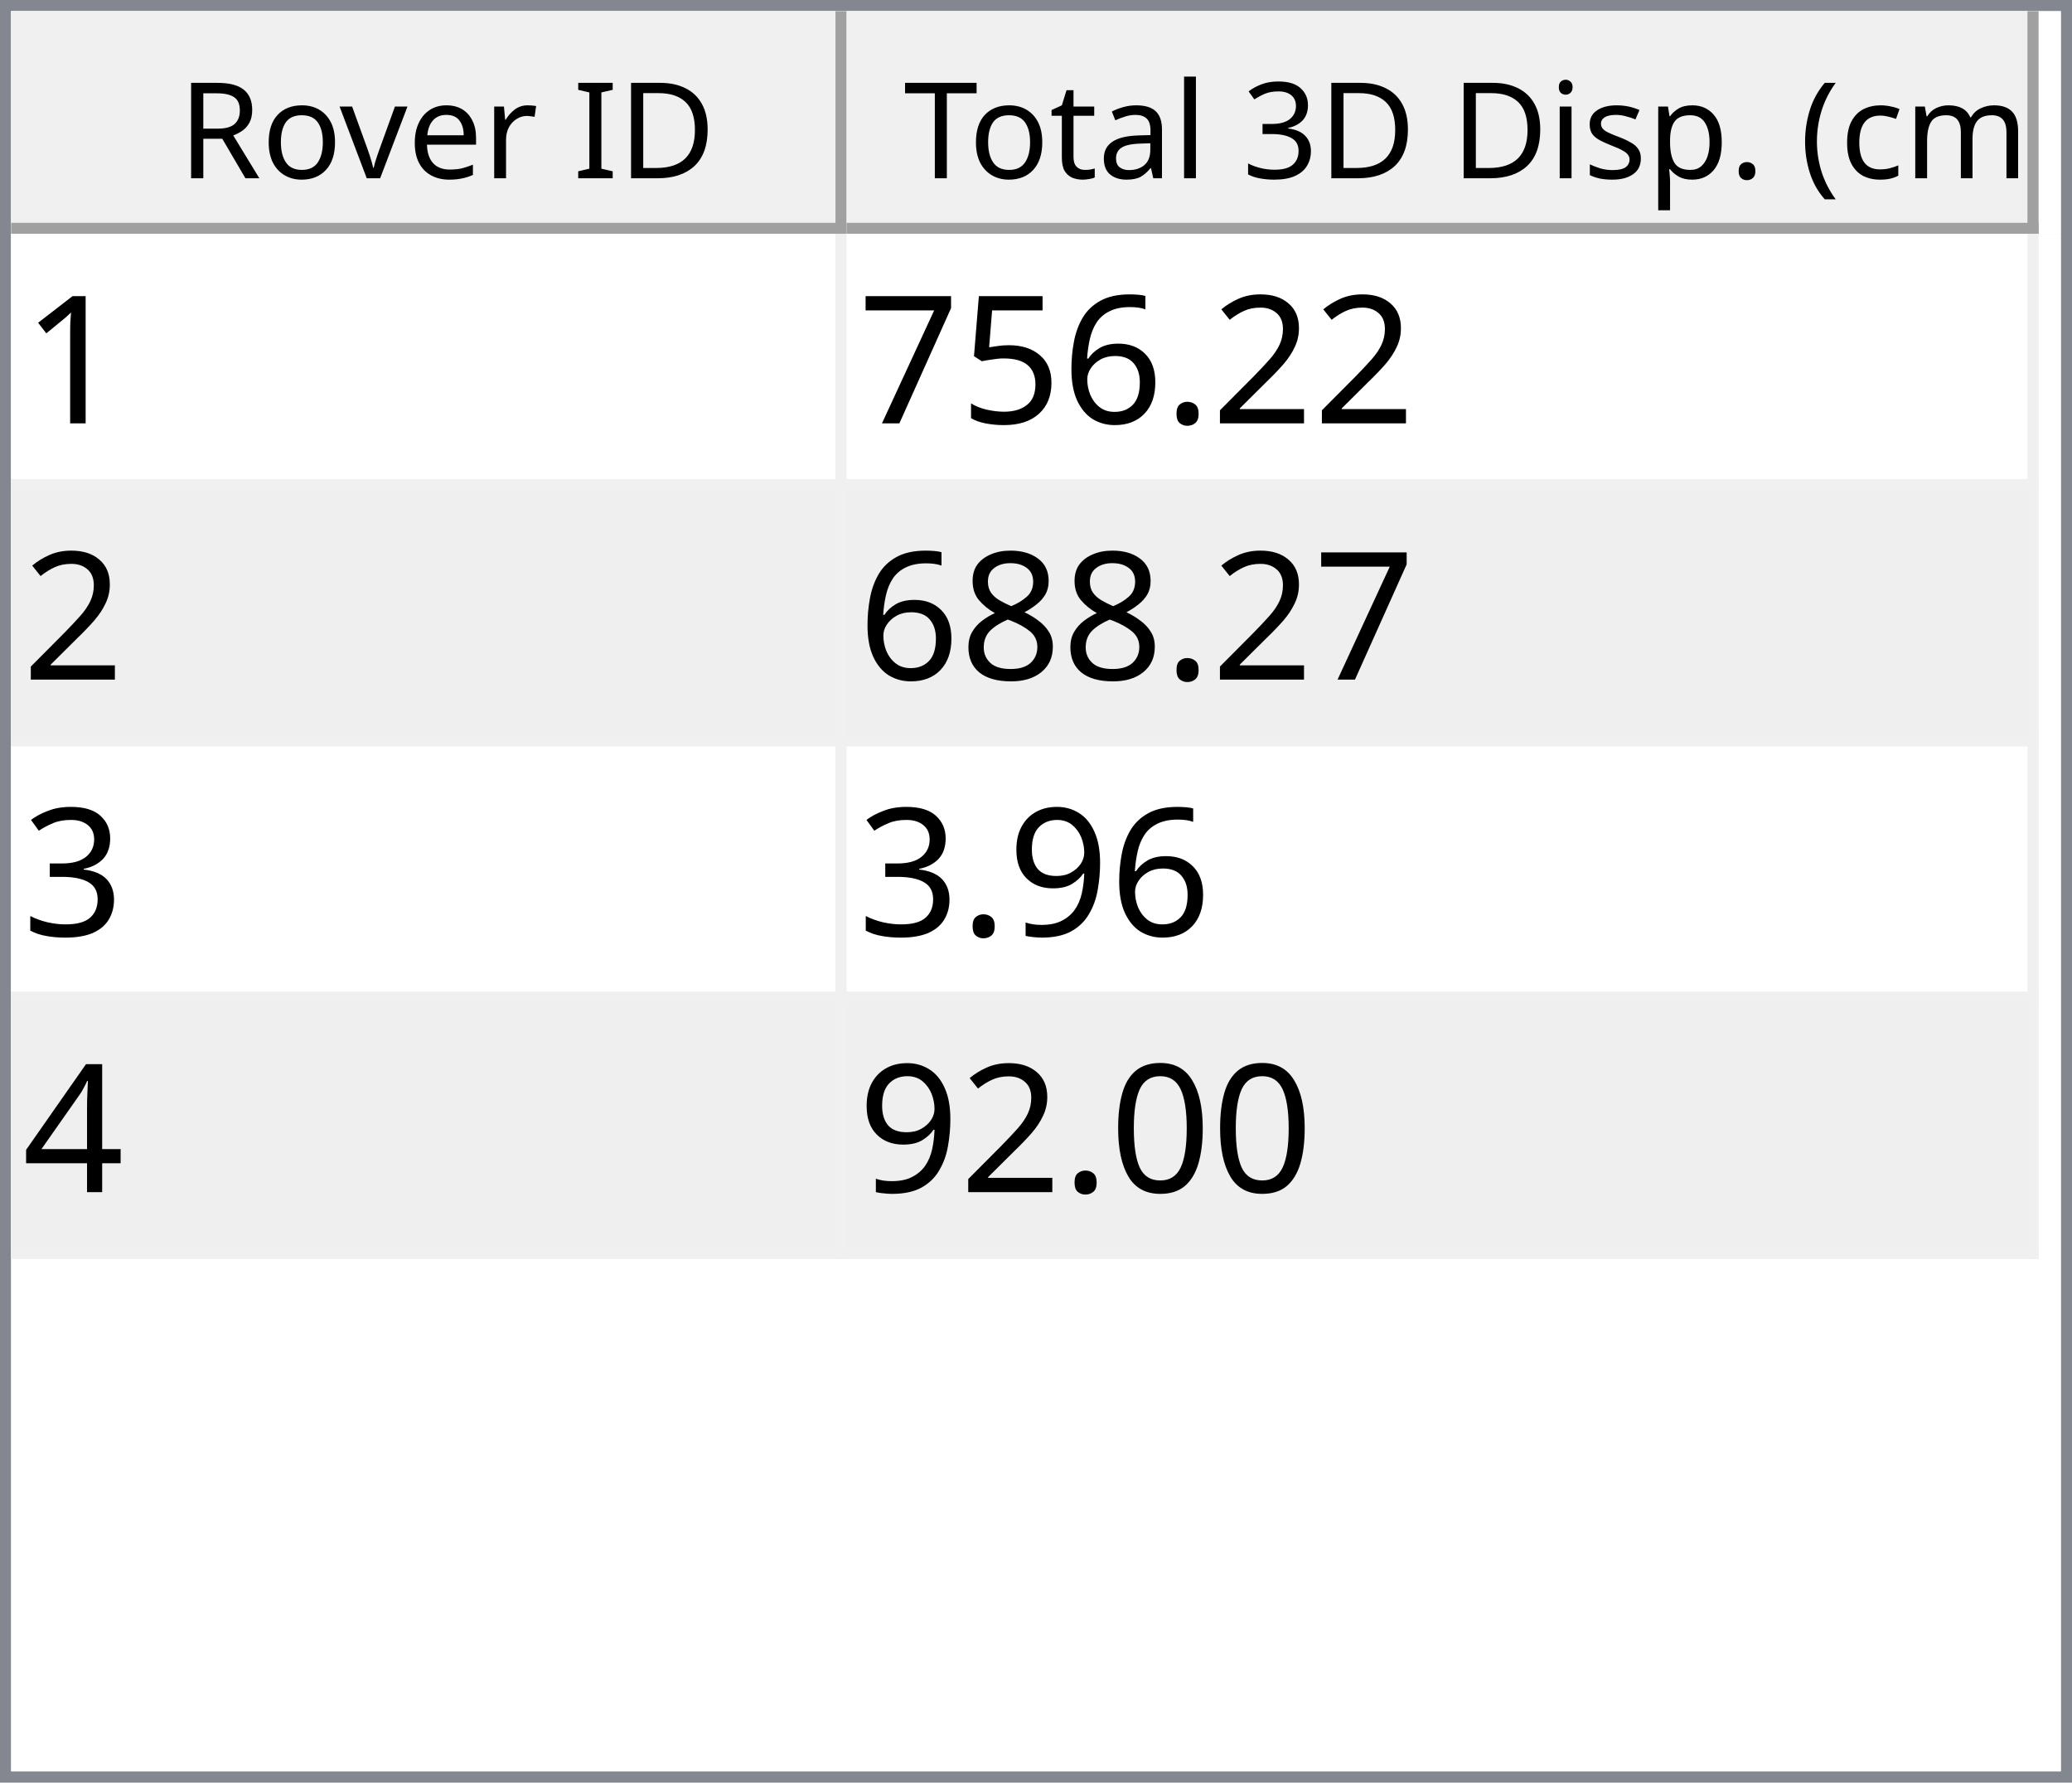
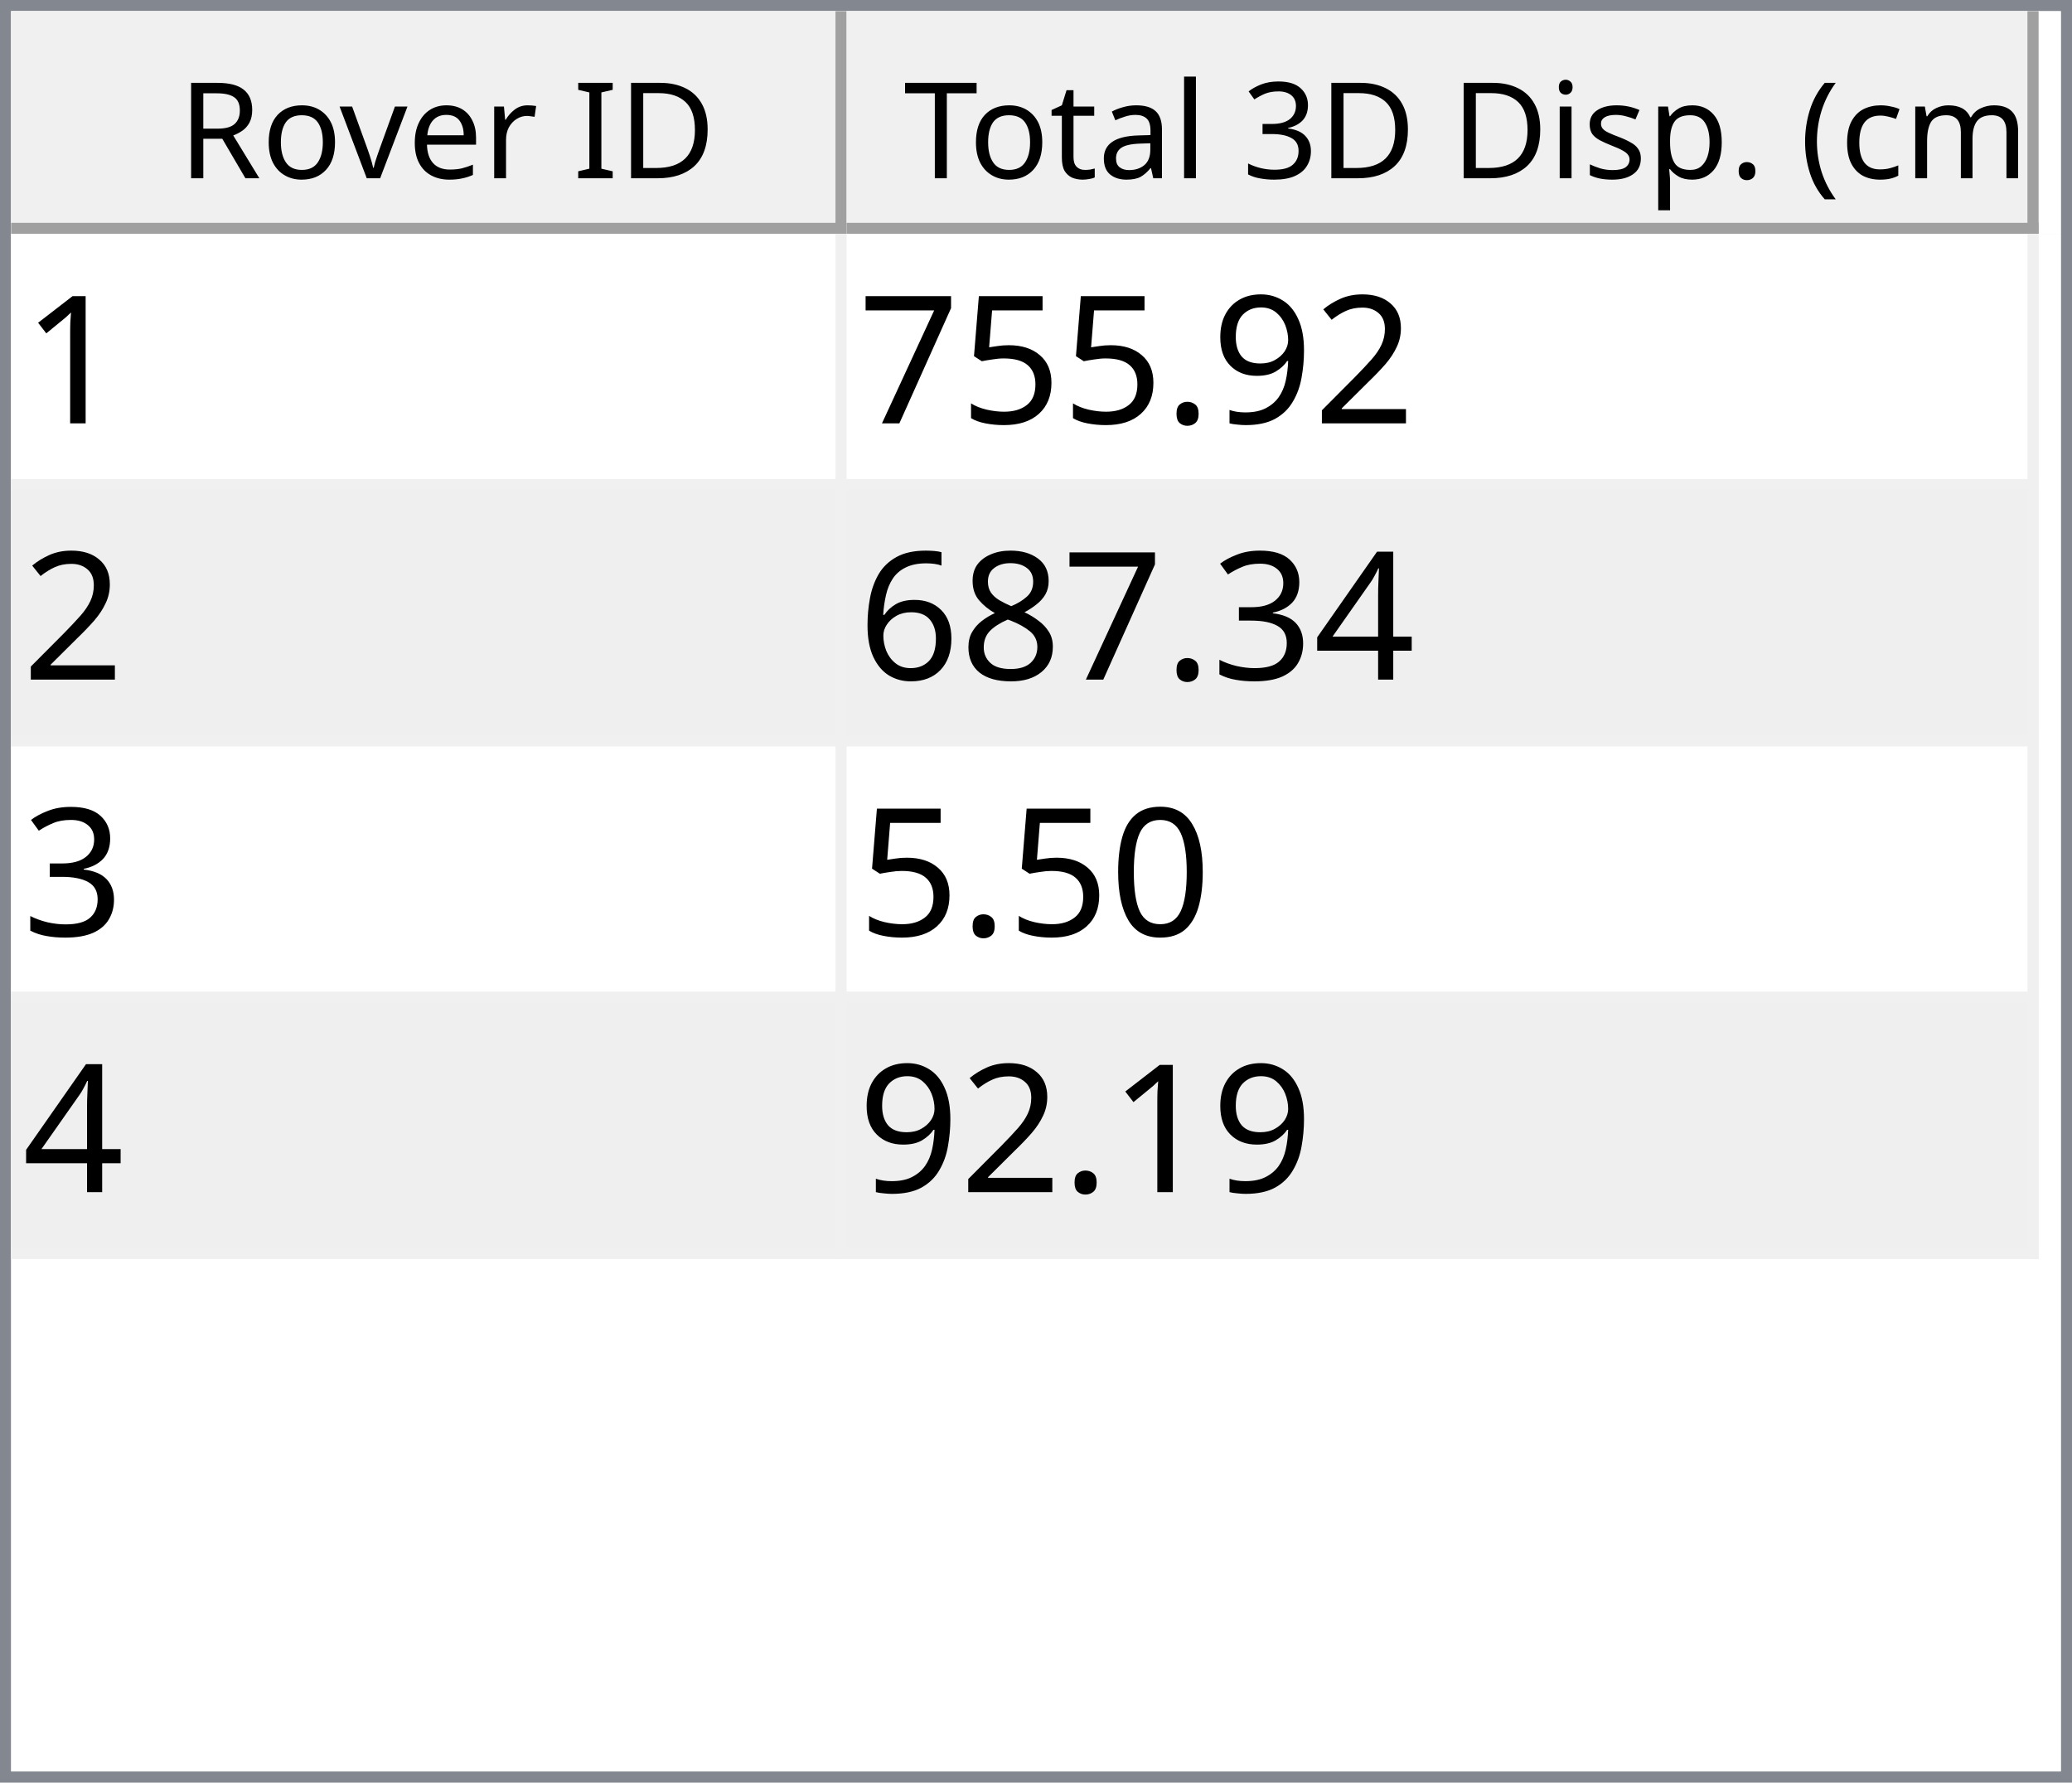
<svg xmlns="http://www.w3.org/2000/svg" style="fill-opacity:1; color-rendering:auto; color-interpolation:auto; text-rendering:auto; stroke:black; stroke-linecap:square; stroke-miterlimit:10; shape-rendering:auto; stroke-opacity:1; fill:black; stroke-dasharray:none; font-weight:normal; stroke-width:1; font-family:'Dialog'; font-style:normal; stroke-linejoin:miter; font-size:12px; stroke-dashoffset:0; image-rendering:auto;" width="186" height="160">
  <defs id="genericDefs" />
  <g>
    <defs id="defs1">
      <clipPath clipPathUnits="userSpaceOnUse" id="clipPath1">
        <path d="M0 0 L186 0 L186 160 L0 160 L0 0 Z" />
      </clipPath>
      <clipPath clipPathUnits="userSpaceOnUse" id="clipPath2">
        <path d="M0 0 L0 160 L186 160 L186 0 Z" />
      </clipPath>
      <clipPath clipPathUnits="userSpaceOnUse" id="clipPath3">
        <path d="M0 0 L0 20 L184 20 L184 0 Z" />
      </clipPath>
      <clipPath clipPathUnits="userSpaceOnUse" id="clipPath4">
        <path d="M0 0 L0 20 L75 20 L75 0 Z" />
      </clipPath>
      <clipPath clipPathUnits="userSpaceOnUse" id="clipPath5">
        <path d="M1 1 L1 19 L74 19 L74 1 Z" />
      </clipPath>
      <clipPath clipPathUnits="userSpaceOnUse" id="clipPath6">
        <path d="M0 0 L0 18 L73 18 L73 0 Z" />
      </clipPath>
      <clipPath clipPathUnits="userSpaceOnUse" id="clipPath7">
        <path d="M-0.5 -0.5 L-0.5 19.5 L74.5 19.5 L74.5 -0.5 Z" />
      </clipPath>
      <clipPath clipPathUnits="userSpaceOnUse" id="clipPath8">
        <path d="M0 0 L0 20 L107 20 L107 0 Z" />
      </clipPath>
      <clipPath clipPathUnits="userSpaceOnUse" id="clipPath9">
        <path d="M1 1 L1 19 L106 19 L106 1 Z" />
      </clipPath>
      <clipPath clipPathUnits="userSpaceOnUse" id="clipPath10">
        <path d="M0 0 L0 18 L105 18 L105 0 Z" />
      </clipPath>
      <clipPath clipPathUnits="userSpaceOnUse" id="clipPath11">
        <path d="M-0.5 -0.5 L-0.5 19.5 L106.5 19.5 L106.5 -0.5 Z" />
      </clipPath>
      <clipPath clipPathUnits="userSpaceOnUse" id="clipPath12">
        <path d="M0 0 L0 138 L184 138 L184 0 Z" />
      </clipPath>
      <clipPath clipPathUnits="userSpaceOnUse" id="clipPath13">
        <path d="M0 0 L0 92 L182 92 L182 0 Z" />
      </clipPath>
      <clipPath clipPathUnits="userSpaceOnUse" id="clipPath14">
        <path d="M-0.5 -0.5 L-0.5 91.5 L181.5 91.5 L181.5 -0.5 Z" />
      </clipPath>
      <clipPath clipPathUnits="userSpaceOnUse" id="clipPath15">
        <path d="M0 0 L0 22 L74 22 L74 0 Z" />
      </clipPath>
      <clipPath clipPathUnits="userSpaceOnUse" id="clipPath16">
        <path d="M0 0 L0 22 L106 22 L106 0 Z" />
      </clipPath>
      <font horiz-adv-x="64.551" id="font1">
        <font-face ascent="107.91" descent="25.098" units-per-em="100" style="font-style:normal; font-family:Segoe UI; font-weight:normal;" />
        <missing-glyph horiz-adv-x="64.551" d="M8.109 0 L8.109 68.266 L56.453 68.266 L56.453 0 L8.109 0 ZM15.328 7.234 L49.219 7.234 L49.219 61.031 L15.328 61.031 L15.328 7.234 Z" />
        <glyph unicode="D" horiz-adv-x="70.117" d="M9.188 0 L9.188 70.016 L28.516 70.016 Q65.531 70.016 65.531 35.891 Q65.531 19.672 55.25 9.836 Q44.969 0 27.734 0 L9.188 0 ZM17.391 62.594 L17.391 7.422 L27.828 7.422 Q41.609 7.422 49.273 14.797 Q56.938 22.172 56.938 35.688 Q56.938 62.594 28.328 62.594 L17.391 62.594 Z" />
        <glyph unicode="I" horiz-adv-x="26.611" d="M17.391 0 L9.188 0 L9.188 70.016 L17.391 70.016 L17.391 0 Z" />
        <glyph unicode=" " horiz-adv-x="27.393" d="" />
        <glyph unicode="r" horiz-adv-x="34.766" d="M34.188 41.891 Q32.078 43.5 28.125 43.5 Q23 43.5 19.555 38.672 Q16.109 33.844 16.109 25.484 L16.109 0 L8.109 0 L8.109 50 L16.109 50 L16.109 39.703 L16.312 39.703 Q18.016 44.969 21.531 47.922 Q25.047 50.875 29.391 50.875 Q32.516 50.875 34.188 50.203 L34.188 41.891 Z" />
        <glyph unicode="e" horiz-adv-x="52.295" d="M48.297 23 L12.984 23 Q13.188 14.656 17.484 10.109 Q21.781 5.562 29.297 5.562 Q37.75 5.562 44.828 11.141 L44.828 3.609 Q38.234 -1.172 27.391 -1.172 Q16.797 -1.172 10.742 5.641 Q4.688 12.453 4.688 24.812 Q4.688 36.469 11.305 43.82 Q17.922 51.172 27.734 51.172 Q37.547 51.172 42.922 44.828 Q48.297 38.484 48.297 27.203 L48.297 23 ZM40.094 29.781 Q40.047 36.719 36.75 40.578 Q33.453 44.438 27.594 44.438 Q21.922 44.438 17.969 40.383 Q14.016 36.328 13.094 29.781 L40.094 29.781 Z" />
        <glyph unicode="v" horiz-adv-x="47.9" d="M47.406 50 L27.484 0 L19.625 0 L0.688 50 L9.469 50 L22.172 13.672 Q23.578 9.672 23.922 6.688 L24.125 6.688 Q24.609 10.453 25.688 13.484 L38.969 50 L47.406 50 Z" />
        <glyph unicode="o" horiz-adv-x="58.594" d="M29 -1.172 Q17.922 -1.172 11.305 5.836 Q4.688 12.844 4.688 24.422 Q4.688 37.016 11.57 44.094 Q18.453 51.172 30.172 51.172 Q41.359 51.172 47.633 44.289 Q53.906 37.406 53.906 25.203 Q53.906 13.234 47.141 6.031 Q40.375 -1.172 29 -1.172 ZM29.594 44.438 Q21.875 44.438 17.383 39.188 Q12.891 33.938 12.891 24.703 Q12.891 15.828 17.43 10.695 Q21.969 5.562 29.594 5.562 Q37.359 5.562 41.531 10.594 Q45.703 15.625 45.703 24.906 Q45.703 34.281 41.531 39.359 Q37.359 44.438 29.594 44.438 Z" />
        <glyph unicode="R" horiz-adv-x="59.814" d="M59.375 0 L49.609 0 L37.891 19.625 Q36.281 22.359 34.766 24.289 Q33.25 26.219 31.664 27.438 Q30.078 28.656 28.25 29.219 Q26.422 29.781 24.125 29.781 L17.391 29.781 L17.391 0 L9.188 0 L9.188 70.016 L30.078 70.016 Q34.672 70.016 38.555 68.867 Q42.438 67.719 45.289 65.375 Q48.141 63.031 49.758 59.547 Q51.375 56.062 51.375 51.375 Q51.375 47.703 50.273 44.656 Q49.172 41.609 47.148 39.211 Q45.125 36.812 42.266 35.133 Q39.406 33.453 35.844 32.516 L35.844 32.328 Q37.594 31.547 38.891 30.547 Q40.188 29.547 41.359 28.18 Q42.531 26.812 43.68 25.078 Q44.828 23.344 46.234 21.047 L59.375 0 ZM17.391 62.594 L17.391 37.203 L28.516 37.203 Q31.594 37.203 34.203 38.133 Q36.812 39.062 38.719 40.797 Q40.625 42.531 41.703 45.047 Q42.781 47.562 42.781 50.688 Q42.781 56.297 39.141 59.445 Q35.5 62.594 28.609 62.594 L17.391 62.594 Z" />
        <glyph unicode=")" horiz-adv-x="30.176" d="M8.297 -15.922 L1.172 -15.922 Q16.406 2.344 16.406 26.812 Q16.406 51.469 1.078 70.016 L8.297 70.016 Q23.531 52.156 23.531 26.703 Q23.531 1.375 8.297 -15.922 Z" />
        <glyph unicode="m" horiz-adv-x="86.133" d="M79.109 0 L71.094 0 L71.094 28.719 Q71.094 37.016 68.531 40.727 Q65.969 44.438 59.906 44.438 Q54.781 44.438 51.195 39.75 Q47.609 35.062 47.609 28.516 L47.609 0 L39.594 0 L39.594 29.688 Q39.594 44.438 28.219 44.438 Q22.953 44.438 19.531 40.016 Q16.109 35.594 16.109 28.516 L16.109 0 L8.109 0 L8.109 50 L16.109 50 L16.109 42.094 L16.312 42.094 Q21.625 51.172 31.844 51.172 Q36.969 51.172 40.773 48.312 Q44.578 45.453 46 40.828 Q51.562 51.172 62.594 51.172 Q79.109 51.172 79.109 30.812 L79.109 0 Z" />
        <glyph unicode="c" horiz-adv-x="46.191" d="M42.188 2.297 Q36.422 -1.172 28.516 -1.172 Q17.828 -1.172 11.258 5.789 Q4.688 12.75 4.688 23.828 Q4.688 36.188 11.766 43.68 Q18.844 51.172 30.672 51.172 Q37.25 51.172 42.281 48.734 L42.281 40.531 Q36.719 44.438 30.375 44.438 Q22.703 44.438 17.797 38.945 Q12.891 33.453 12.891 24.516 Q12.891 15.719 17.508 10.641 Q22.125 5.562 29.891 5.562 Q36.422 5.562 42.188 9.906 L42.188 2.297 Z" />
        <glyph unicode="(" horiz-adv-x="30.176" d="M29.109 -15.922 L21.969 -15.922 Q6.844 1.375 6.844 26.703 Q6.844 52.156 21.969 70.016 L29.203 70.016 Q13.875 51.469 13.875 26.812 Q13.875 2.344 29.109 -15.922 Z" />
        <glyph unicode="." horiz-adv-x="21.68" d="M10.891 -1.078 Q8.641 -1.078 7.055 0.539 Q5.469 2.156 5.469 4.391 Q5.469 6.641 7.055 8.273 Q8.641 9.906 10.891 9.906 Q13.188 9.906 14.797 8.273 Q16.406 6.641 16.406 4.391 Q16.406 2.156 14.797 0.539 Q13.188 -1.078 10.891 -1.078 Z" />
        <glyph unicode="p" horiz-adv-x="58.789" d="M16.312 7.234 L16.109 7.234 L16.109 -23 L8.109 -23 L8.109 50 L16.109 50 L16.109 41.219 L16.312 41.219 Q22.219 51.172 33.594 51.172 Q43.266 51.172 48.688 44.461 Q54.109 37.75 54.109 26.469 Q54.109 13.922 48 6.375 Q41.891 -1.172 31.297 -1.172 Q21.578 -1.172 16.312 7.234 ZM16.109 27.391 L16.109 20.406 Q16.109 14.203 20.141 9.883 Q24.172 5.562 30.375 5.562 Q37.641 5.562 41.773 11.133 Q45.906 16.703 45.906 26.609 Q45.906 34.969 42.047 39.703 Q38.188 44.438 31.594 44.438 Q24.609 44.438 20.359 39.578 Q16.109 34.719 16.109 27.391 Z" />
        <glyph unicode="s" horiz-adv-x="42.432" d="M5.078 1.812 L5.078 10.406 Q11.625 5.562 19.484 5.562 Q30.031 5.562 30.031 12.594 Q30.031 14.594 29.125 15.992 Q28.219 17.391 26.68 18.461 Q25.141 19.531 23.07 20.383 Q21 21.234 18.609 22.172 Q15.281 23.484 12.766 24.828 Q10.25 26.172 8.57 27.859 Q6.891 29.547 6.031 31.695 Q5.172 33.844 5.172 36.719 Q5.172 40.234 6.789 42.945 Q8.406 45.656 11.086 47.484 Q13.766 49.312 17.211 50.242 Q20.656 51.172 24.312 51.172 Q30.812 51.172 35.938 48.922 L35.938 40.828 Q30.422 44.438 23.25 44.438 Q21 44.438 19.195 43.922 Q17.391 43.406 16.094 42.477 Q14.797 41.547 14.086 40.258 Q13.375 38.969 13.375 37.406 Q13.375 35.453 14.086 34.133 Q14.797 32.812 16.164 31.789 Q17.531 30.766 19.484 29.938 Q21.438 29.109 23.922 28.125 Q27.25 26.859 29.883 25.516 Q32.516 24.172 34.375 22.484 Q36.234 20.797 37.234 18.602 Q38.234 16.406 38.234 13.375 Q38.234 9.672 36.602 6.938 Q34.969 4.203 32.234 2.398 Q29.5 0.594 25.93 -0.289 Q22.359 -1.172 18.453 -1.172 Q10.75 -1.172 5.078 1.812 Z" />
        <glyph unicode="i" horiz-adv-x="24.219" d="M12.203 62.703 Q10.062 62.703 8.547 64.164 Q7.031 65.625 7.031 67.875 Q7.031 70.125 8.547 71.609 Q10.062 73.094 12.203 73.094 Q14.406 73.094 15.945 71.609 Q17.484 70.125 17.484 67.875 Q17.484 65.719 15.945 64.211 Q14.406 62.703 12.203 62.703 ZM16.109 0 L8.109 0 L8.109 50 L16.109 50 L16.109 0 Z" />
        <glyph unicode="3" horiz-adv-x="53.906" d="M46.531 19.828 Q46.531 15.094 44.75 11.211 Q42.969 7.328 39.719 4.57 Q36.469 1.812 31.93 0.297 Q27.391 -1.219 21.922 -1.219 Q11.922 -1.219 6 2.594 L6 11.188 Q13.094 5.609 22.219 5.609 Q25.875 5.609 28.828 6.539 Q31.781 7.469 33.906 9.227 Q36.031 10.984 37.18 13.477 Q38.328 15.969 38.328 19.094 Q38.328 32.812 18.797 32.812 L12.984 32.812 L12.984 39.594 L18.5 39.594 Q35.797 39.594 35.797 52.484 Q35.797 64.406 22.609 64.406 Q15.188 64.406 8.688 59.422 L8.688 67.188 Q15.375 71.188 24.609 71.188 Q29 71.188 32.57 69.969 Q36.141 68.75 38.68 66.555 Q41.219 64.359 42.609 61.281 Q44 58.203 44 54.5 Q44 40.672 30.031 36.719 L30.031 36.531 Q33.594 36.141 36.625 34.797 Q39.656 33.453 41.852 31.305 Q44.047 29.156 45.289 26.25 Q46.531 23.344 46.531 19.828 Z" />
        <glyph unicode="l" horiz-adv-x="24.219" d="M16.109 0 L8.109 0 L8.109 74.031 L16.109 74.031 L16.109 0 Z" />
        <glyph unicode="a" horiz-adv-x="50.879" d="M43.891 0 L35.891 0 L35.891 7.812 L35.688 7.812 Q30.469 -1.172 20.312 -1.172 Q12.844 -1.172 8.617 2.781 Q4.391 6.734 4.391 13.281 Q4.391 27.297 20.906 29.594 L35.891 31.688 Q35.891 44.438 25.594 44.438 Q16.547 44.438 9.281 38.281 L9.281 46.484 Q16.656 51.172 26.266 51.172 Q43.891 51.172 43.891 32.516 L43.891 0 ZM35.891 25.297 L23.828 23.641 Q18.266 22.859 15.43 20.875 Q12.594 18.891 12.594 13.875 Q12.594 10.203 15.211 7.883 Q17.828 5.562 22.172 5.562 Q28.125 5.562 32.008 9.742 Q35.891 13.922 35.891 20.312 L35.891 25.297 Z" />
        <glyph unicode="t" horiz-adv-x="33.887" d="M31.297 0.484 Q28.469 -1.078 23.828 -1.078 Q10.688 -1.078 10.688 13.578 L10.688 43.172 L2.094 43.172 L2.094 50 L10.688 50 L10.688 62.203 L18.703 64.797 L18.703 50 L31.297 50 L31.297 43.172 L18.703 43.172 L18.703 14.984 Q18.703 9.969 20.414 7.82 Q22.125 5.672 26.078 5.672 Q29.109 5.672 31.297 7.328 L31.297 0.484 Z" />
        <glyph unicode="T" horiz-adv-x="52.393" d="M50.594 62.594 L30.375 62.594 L30.375 0 L22.172 0 L22.172 62.594 L2 62.594 L2 70.016 L50.594 70.016 L50.594 62.594 Z" />
      </font>
      <font horiz-adv-x="75.0" id="font2">
        <font-face ascent="100.537" descent="21.973" units-per-em="100" style="font-style:normal; font-family:sans-serif; font-weight:normal;" />
        <missing-glyph horiz-adv-x="75.0" d="M12.5 0 L12.5 62.5 L62.5 62.5 L62.5 0 L12.5 0 ZM14.062 1.562 L60.938 1.562 L60.938 60.938 L14.062 60.938 L14.062 1.562 Z" />
        <glyph unicode="1" horiz-adv-x="55.615" d="M37.25 0 L28.469 0 L28.469 56 Q25.297 52.984 20.141 49.953 Q14.984 46.922 10.891 45.406 L10.891 53.906 Q18.266 57.375 23.781 62.305 Q29.297 67.234 31.594 71.875 L37.25 71.875 L37.25 0 Z" />
        <glyph unicode="2" horiz-adv-x="55.615" d="M50.344 8.453 L50.344 0 L3.031 0 Q2.938 3.172 4.047 6.109 Q5.859 10.938 9.836 15.625 Q13.812 20.312 21.344 26.469 Q33.016 36.031 37.117 41.625 Q41.219 47.219 41.219 52.203 Q41.219 57.422 37.477 61.008 Q33.734 64.594 27.734 64.594 Q21.391 64.594 17.578 60.789 Q13.766 56.984 13.719 50.25 L4.688 51.172 Q5.609 61.281 11.664 66.578 Q17.719 71.875 27.938 71.875 Q38.234 71.875 44.242 66.164 Q50.25 60.453 50.25 52 Q50.25 47.703 48.492 43.555 Q46.734 39.406 42.656 34.812 Q38.578 30.219 29.109 22.219 Q21.188 15.578 18.945 13.211 Q16.703 10.844 15.234 8.453 L50.344 8.453 Z" />
+         <glyph unicode="9" horiz-adv-x="55.615" d="M5.469 16.547 L13.922 17.328 Q14.984 11.375 18.016 8.688 Q21.047 6 25.781 6 Q29.828 6 32.883 7.859 Q35.938 9.719 37.891 12.82 Q39.844 15.922 41.164 21.195 Q42.484 26.469 42.484 31.938 Q42.484 32.516 42.438 33.688 Q39.797 29.5 35.234 26.883 Q30.672 24.266 25.344 24.266 Q16.453 24.266 10.305 30.711 Q4.156 37.156 4.156 47.703 Q4.156 58.594 10.578 65.234 Q17 71.875 26.656 71.875 Q33.641 71.875 39.43 68.117 Q45.219 64.359 48.219 57.398 Q51.219 50.438 51.219 37.25 Q51.219 23.531 48.242 15.406 Q45.266 7.281 39.383 3.031 Q33.5 -1.219 25.594 -1.219 Q17.188 -1.219 11.867 3.445 Q6.547 8.109 5.469 16.547 ZM41.453 48.141 Q41.453 55.719 37.43 60.156 Q33.406 64.594 27.734 64.594 Q21.875 64.594 17.531 59.812 Q13.188 55.031 13.188 47.406 Q13.188 40.578 17.312 36.305 Q21.438 32.031 27.484 32.031 Q33.594 32.031 37.523 36.305 Q41.453 40.578 41.453 48.141 Z" />
        <glyph unicode="." horiz-adv-x="27.783" d="M9.078 0 L9.078 10.016 L19.094 10.016 L19.094 0 L9.078 0 Z" />
-         <glyph unicode="6" horiz-adv-x="55.615" d="M49.75 54.047 L41.016 53.375 Q39.844 58.547 37.703 60.891 Q34.125 64.656 28.906 64.656 Q24.703 64.656 21.531 62.312 Q17.391 59.281 14.992 53.469 Q12.594 47.656 12.5 36.922 Q15.672 41.75 20.266 44.094 Q24.859 46.438 29.891 46.438 Q38.672 46.438 44.852 39.969 Q51.031 33.5 51.031 23.25 Q51.031 16.5 48.125 10.719 Q45.219 4.938 40.141 1.859 Q35.062 -1.219 28.609 -1.219 Q17.625 -1.219 10.695 6.859 Q3.766 14.938 3.766 33.5 Q3.766 54.25 11.422 63.672 Q18.109 71.875 29.438 71.875 Q37.891 71.875 43.289 67.141 Q48.688 62.406 49.75 54.047 ZM13.875 23.188 Q13.875 18.656 15.797 14.508 Q17.719 10.359 21.188 8.18 Q24.656 6 28.469 6 Q34.031 6 38.039 10.492 Q42.047 14.984 42.047 22.703 Q42.047 30.125 38.086 34.398 Q34.125 38.672 28.125 38.672 Q22.172 38.672 18.023 34.398 Q13.875 30.125 13.875 23.188 Z" />
        <glyph unicode="5" horiz-adv-x="55.615" d="M4.156 18.75 L13.375 19.531 Q14.406 12.797 18.141 9.398 Q21.875 6 27.156 6 Q33.5 6 37.891 10.789 Q42.281 15.578 42.281 23.484 Q42.281 31 38.062 35.352 Q33.844 39.703 27 39.703 Q22.75 39.703 19.336 37.773 Q15.922 35.844 13.969 32.766 L5.719 33.844 L12.641 70.609 L48.25 70.609 L48.25 62.203 L19.672 62.203 L15.828 42.969 Q22.266 47.469 29.344 47.469 Q38.719 47.469 45.164 40.969 Q51.609 34.469 51.609 24.266 Q51.609 14.547 45.953 7.469 Q39.062 -1.219 27.156 -1.219 Q17.391 -1.219 11.211 4.25 Q5.031 9.719 4.156 18.75 Z" />
        <glyph unicode="7" horiz-adv-x="55.615" d="M4.734 62.203 L4.734 70.656 L51.078 70.656 L51.078 63.812 Q44.234 56.547 37.523 44.484 Q30.812 32.422 27.156 19.672 Q24.516 10.688 23.781 0 L14.75 0 Q14.891 8.453 18.062 20.414 Q21.234 32.375 27.172 43.484 Q33.109 54.594 39.797 62.203 L4.734 62.203 Z" />
+         <glyph unicode="4" horiz-adv-x="55.615" d="M32.328 0 L32.328 17.141 L1.266 17.141 L1.266 25.203 L33.938 71.578 L41.109 71.578 L41.109 25.203 L50.781 25.203 L50.781 17.141 L41.109 17.141 L41.109 0 L32.328 0 ZM32.328 25.203 L32.328 57.469 L9.906 25.203 L32.328 25.203 Z" />
+         <glyph unicode="3" horiz-adv-x="55.615" d="M4.203 18.891 L12.984 20.062 Q14.5 12.594 18.141 9.297 Q21.781 6 27 6 Q33.203 6 37.477 10.297 Q41.75 14.594 41.75 20.953 Q41.75 27 37.797 30.93 Q33.844 34.859 27.734 34.859 Q25.25 34.859 21.531 33.891 L22.516 41.609 Q23.391 41.5 23.922 41.5 Q29.547 41.5 34.039 44.43 Q38.531 47.359 38.531 53.469 Q38.531 58.297 35.258 61.477 Q31.984 64.656 26.812 64.656 Q21.688 64.656 18.266 61.43 Q14.844 58.203 13.875 51.766 L5.078 53.328 Q6.688 62.156 12.398 67.016 Q18.109 71.875 26.609 71.875 Q32.469 71.875 37.398 69.359 Q42.328 66.844 44.945 62.5 Q47.562 58.156 47.562 53.266 Q47.562 48.641 45.07 44.828 Q42.578 41.016 37.703 38.766 Q44.047 37.312 47.562 32.695 Q51.078 28.078 51.078 21.141 Q51.078 11.766 44.242 5.25 Q37.406 -1.266 26.953 -1.266 Q17.531 -1.266 11.305 4.352 Q5.078 9.969 4.203 18.891 Z" />
        <glyph unicode="8" horiz-adv-x="55.615" d="M17.672 38.812 Q12.203 40.828 9.57 44.539 Q6.938 48.25 6.938 53.422 Q6.938 61.234 12.555 66.555 Q18.172 71.875 27.484 71.875 Q36.859 71.875 42.578 66.43 Q48.297 60.984 48.297 53.172 Q48.297 48.188 45.68 44.508 Q43.062 40.828 37.75 38.812 Q44.344 36.672 47.781 31.883 Q51.219 27.094 51.219 20.453 Q51.219 11.281 44.727 5.031 Q38.234 -1.219 27.641 -1.219 Q17.047 -1.219 10.547 5.055 Q4.047 11.328 4.047 20.703 Q4.047 27.688 7.594 32.398 Q11.141 37.109 17.672 38.812 ZM15.922 53.719 Q15.922 48.641 19.195 45.414 Q22.469 42.188 27.688 42.188 Q32.766 42.188 36.016 45.383 Q39.266 48.578 39.266 53.219 Q39.266 58.062 35.914 61.359 Q32.562 64.656 27.594 64.656 Q22.562 64.656 19.242 61.43 Q15.922 58.203 15.922 53.719 ZM13.094 20.656 Q13.094 16.891 14.875 13.375 Q16.656 9.859 20.172 7.93 Q23.688 6 27.734 6 Q34.031 6 38.133 10.055 Q42.234 14.109 42.234 20.359 Q42.234 26.703 38.016 30.859 Q33.797 35.016 27.438 35.016 Q21.234 35.016 17.164 30.914 Q13.094 26.812 13.094 20.656 Z" />
-         <glyph unicode="3" horiz-adv-x="55.615" d="M4.203 18.891 L12.984 20.062 Q14.5 12.594 18.141 9.297 Q21.781 6 27 6 Q33.203 6 37.477 10.297 Q41.75 14.594 41.75 20.953 Q41.75 27 37.797 30.93 Q33.844 34.859 27.734 34.859 Q25.25 34.859 21.531 33.891 L22.516 41.609 Q23.391 41.5 23.922 41.5 Q29.547 41.5 34.039 44.43 Q38.531 47.359 38.531 53.469 Q38.531 58.297 35.258 61.477 Q31.984 64.656 26.812 64.656 Q21.688 64.656 18.266 61.43 Q14.844 58.203 13.875 51.766 L5.078 53.328 Q6.688 62.156 12.398 67.016 Q18.109 71.875 26.609 71.875 Q32.469 71.875 37.398 69.359 Q42.328 66.844 44.945 62.5 Q47.562 58.156 47.562 53.266 Q47.562 48.641 45.07 44.828 Q42.578 41.016 37.703 38.766 Q44.047 37.312 47.562 32.695 Q51.078 28.078 51.078 21.141 Q51.078 11.766 44.242 5.25 Q37.406 -1.266 26.953 -1.266 Q17.531 -1.266 11.305 4.352 Q5.078 9.969 4.203 18.891 Z" />
-         <glyph unicode="9" horiz-adv-x="55.615" d="M5.469 16.547 L13.922 17.328 Q14.984 11.375 18.016 8.688 Q21.047 6 25.781 6 Q29.828 6 32.883 7.859 Q35.938 9.719 37.891 12.82 Q39.844 15.922 41.164 21.195 Q42.484 26.469 42.484 31.938 Q42.484 32.516 42.438 33.688 Q39.797 29.5 35.234 26.883 Q30.672 24.266 25.344 24.266 Q16.453 24.266 10.305 30.711 Q4.156 37.156 4.156 47.703 Q4.156 58.594 10.578 65.234 Q17 71.875 26.656 71.875 Q33.641 71.875 39.43 68.117 Q45.219 64.359 48.219 57.398 Q51.219 50.438 51.219 37.25 Q51.219 23.531 48.242 15.406 Q45.266 7.281 39.383 3.031 Q33.5 -1.219 25.594 -1.219 Q17.188 -1.219 11.867 3.445 Q6.547 8.109 5.469 16.547 ZM41.453 48.141 Q41.453 55.719 37.43 60.156 Q33.406 64.594 27.734 64.594 Q21.875 64.594 17.531 59.812 Q13.188 55.031 13.188 47.406 Q13.188 40.578 17.312 36.305 Q21.438 32.031 27.484 32.031 Q33.594 32.031 37.523 36.305 Q41.453 40.578 41.453 48.141 Z" />
-         <glyph unicode="4" horiz-adv-x="55.615" d="M32.328 0 L32.328 17.141 L1.266 17.141 L1.266 25.203 L33.938 71.578 L41.109 71.578 L41.109 25.203 L50.781 25.203 L50.781 17.141 L41.109 17.141 L41.109 0 L32.328 0 ZM32.328 25.203 L32.328 57.469 L9.906 25.203 L32.328 25.203 Z" />
+         <glyph unicode="6" horiz-adv-x="55.615" d="M49.75 54.047 L41.016 53.375 Q39.844 58.547 37.703 60.891 Q34.125 64.656 28.906 64.656 Q24.703 64.656 21.531 62.312 Q17.391 59.281 14.992 53.469 Q12.594 47.656 12.5 36.922 Q15.672 41.75 20.266 44.094 Q24.859 46.438 29.891 46.438 Q38.672 46.438 44.852 39.969 Q51.031 33.5 51.031 23.25 Q51.031 16.5 48.125 10.719 Q45.219 4.938 40.141 1.859 Q35.062 -1.219 28.609 -1.219 Q17.625 -1.219 10.695 6.859 Q3.766 14.938 3.766 33.5 Q3.766 54.25 11.422 63.672 Q18.109 71.875 29.438 71.875 Q37.891 71.875 43.289 67.141 Q48.688 62.406 49.75 54.047 ZM13.875 23.188 Q13.875 18.656 15.797 14.508 Q17.719 10.359 21.188 8.18 Q24.656 6 28.469 6 Q34.031 6 38.039 10.492 Q42.047 14.984 42.047 22.703 Q42.047 30.125 38.086 34.398 Q34.125 38.672 28.125 38.672 Q22.172 38.672 18.023 34.398 Q13.875 30.125 13.875 23.188 Z" />
        <glyph unicode="0" horiz-adv-x="55.615" d="M4.156 35.297 Q4.156 48 6.766 55.742 Q9.375 63.484 14.523 67.68 Q19.672 71.875 27.484 71.875 Q33.25 71.875 37.594 69.555 Q41.938 67.234 44.773 62.867 Q47.609 58.5 49.219 52.227 Q50.828 45.953 50.828 35.297 Q50.828 22.703 48.242 14.969 Q45.656 7.234 40.508 3.008 Q35.359 -1.219 27.484 -1.219 Q17.141 -1.219 11.234 6.203 Q4.156 15.141 4.156 35.297 ZM13.188 35.297 Q13.188 17.672 17.312 11.836 Q21.438 6 27.484 6 Q33.547 6 37.672 11.859 Q41.797 17.719 41.797 35.297 Q41.797 52.984 37.672 58.789 Q33.547 64.594 27.391 64.594 Q21.344 64.594 17.719 59.469 Q13.188 52.938 13.188 35.297 Z" />
      </font>
    </defs>
    <g style="fill:white; stroke:white;">
      <rect x="0" y="0" width="186" style="clip-path:url(#clipPath1); stroke:none;" height="160" />
    </g>
    <g style="fill:white; text-rendering:optimizeSpeed; color-rendering:optimizeSpeed; image-rendering:optimizeSpeed; shape-rendering:crispEdges; stroke:white; color-interpolation:sRGB;">
      <rect x="0" width="186" height="160" y="0" style="stroke:none;" />
      <path style="stroke:none;" d="M0 160 L186 160 L186 0 L0 0 Z" />
    </g>
    <g style="fill:rgb(240,240,240); font-family:'Segoe UI'; stroke:rgb(240,240,240);">
      <rect x="0" y="0" width="186" style="clip-path:url(#clipPath2); stroke:none;" height="160" />
    </g>
    <g style="fill:rgb(130,135,144); font-family:'Segoe UI'; stroke:rgb(130,135,144);">
      <path d="M0 0 L186 0 L186 160 L0 160 L0 0 ZM1 1 L185 1 L185 159 L1 159 L1 1 Z" style="fill-rule:evenodd; clip-path:url(#clipPath2); stroke:none;" />
    </g>
    <g style="fill:white; font-family:'Segoe UI'; stroke:white;" transform="translate(1,1)">
      <rect x="0" y="0" width="184" style="clip-path:url(#clipPath3); stroke:none;" height="20" />
    </g>
    <g style="fill:rgb(240,240,240); font-family:'Segoe UI'; stroke:rgb(240,240,240);" transform="translate(1,1)">
      <rect x="0" y="0" width="75" style="clip-path:url(#clipPath4); stroke:none;" height="20" />
    </g>
    <g style="font-family:'Segoe UI';" transform="translate(2,2)">
      <text x="14" xml:space="preserve" y="14" style="clip-path:url(#clipPath6); stroke:none;">Rover ID</text>
    </g>
    <g style="fill:rgb(160,160,160); font-family:'Segoe UI'; stroke:rgb(160,160,160); stroke-linejoin:bevel;" transform="translate(1.5,1.5)">
      <line x1="74" x2="74" y1="0" style="fill:none; clip-path:url(#clipPath7);" y2="19" />
    </g>
    <g style="fill:rgb(160,160,160); font-family:'Segoe UI'; stroke:rgb(160,160,160); stroke-linejoin:bevel;" transform="matrix(1,0,0,1,1,1) translate(0.5,0.5)">
      <line x1="0" x2="74" y1="19" style="fill:none; clip-path:url(#clipPath7);" y2="19" />
    </g>
    <g style="fill:rgb(240,240,240); font-family:'Segoe UI'; stroke:rgb(240,240,240);" transform="translate(76,1)">
      <rect x="0" y="0" width="107" style="clip-path:url(#clipPath8); stroke:none;" height="20" />
    </g>
    <g style="font-family:'Segoe UI';" transform="translate(77,2)">
      <text x="1" xml:space="preserve" y="14" style="clip-path:url(#clipPath10); stroke:none;"> Total 3D Disp. (cm)</text>
    </g>
    <g style="fill:rgb(160,160,160); font-family:'Segoe UI'; stroke:rgb(160,160,160); stroke-linejoin:bevel;" transform="translate(76.5,1.5)">
      <line x1="106" x2="106" y1="0" style="fill:none; clip-path:url(#clipPath11);" y2="19" />
    </g>
    <g style="fill:rgb(160,160,160); font-family:'Segoe UI'; stroke:rgb(160,160,160); stroke-linejoin:bevel;" transform="matrix(1,0,0,1,76,1) translate(0.5,0.5)">
      <line x1="0" x2="106" y1="19" style="fill:none; clip-path:url(#clipPath11);" y2="19" />
    </g>
    <g style="fill:white; font-family:'Segoe UI'; stroke:white;" transform="translate(1,21)">
      <rect x="0" y="0" width="184" style="clip-path:url(#clipPath12); stroke:none;" height="138" />
    </g>
    <g style="fill:rgb(240,240,240); font-size:16px; font-family:sans-serif; stroke:rgb(240,240,240);" transform="translate(1,21)">
      <rect x="0" y="0" width="182" style="clip-path:url(#clipPath13); stroke:none;" height="92" />
      <line transform="translate(0.5,0.5)" x1="0" x2="181" y1="22" style="clip-path:url(#clipPath14); fill:none; stroke-linejoin:bevel;" y2="22" />
    </g>
    <g transform="matrix(1,0,0,1,1,21) translate(0.5,0.5)" style="fill:rgb(240,240,240); font-size:16px; font-family:sans-serif; stroke:rgb(240,240,240); stroke-linejoin:bevel;">
      <line x1="0" x2="181" y1="45" style="fill:none; clip-path:url(#clipPath14);" y2="45" />
    </g>
    <g transform="matrix(1,0,0,1,1,21) translate(0.5,0.5)" style="fill:rgb(240,240,240); font-size:16px; font-family:sans-serif; stroke:rgb(240,240,240); stroke-linejoin:bevel;">
      <line x1="0" x2="181" y1="68" style="fill:none; clip-path:url(#clipPath14);" y2="68" />
    </g>
    <g transform="matrix(1,0,0,1,1,21) translate(0.5,0.5)" style="fill:rgb(240,240,240); font-size:16px; font-family:sans-serif; stroke:rgb(240,240,240); stroke-linejoin:bevel;">
      <line x1="0" x2="181" y1="91" style="fill:none; clip-path:url(#clipPath14);" y2="91" />
    </g>
    <g transform="matrix(1,0,0,1,1,21) translate(0.5,0.5)" style="fill:rgb(240,240,240); font-size:16px; font-family:sans-serif; stroke:rgb(240,240,240); stroke-linejoin:bevel;">
      <line x1="74" x2="74" y1="0" style="fill:none; clip-path:url(#clipPath14);" y2="91" />
    </g>
    <g transform="matrix(1,0,0,1,1,21) translate(0.5,0.5)" style="fill:rgb(240,240,240); font-size:16px; font-family:sans-serif; stroke:rgb(240,240,240); stroke-linejoin:bevel;">
      <line x1="181" x2="181" y1="0" style="fill:none; clip-path:url(#clipPath14);" y2="91" />
    </g>
    <g style="fill:white; font-size:16px; font-family:sans-serif; stroke:white;" transform="matrix(1,0,0,1,1,21)">
      <rect x="0" y="0" width="74" style="clip-path:url(#clipPath15); stroke:none;" height="22" />
      <text x="1" y="17" style="fill:black; clip-path:url(#clipPath15); stroke:none;" xml:space="preserve">1</text>
    </g>
    <g style="fill:white; font-size:16px; font-family:sans-serif; stroke:white;" transform="matrix(1,0,0,1,1,21) translate(75,0)">
      <rect x="0" y="0" width="106" style="clip-path:url(#clipPath16); stroke:none;" height="22" />
-       <text x="1" y="17" style="fill:black; clip-path:url(#clipPath16); stroke:none;" xml:space="preserve">756.22</text>
+       <text x="1" y="17" style="fill:black; clip-path:url(#clipPath16); stroke:none;" xml:space="preserve">755.92</text>
    </g>
    <g style="fill:rgb(239,239,239); font-size:16px; font-family:sans-serif; stroke:rgb(239,239,239);" transform="matrix(1,0,0,1,1,21) translate(0,23)">
      <rect x="0" y="0" width="74" style="clip-path:url(#clipPath15); stroke:none;" height="22" />
      <text x="1" y="17" style="fill:black; clip-path:url(#clipPath15); stroke:none;" xml:space="preserve">2</text>
    </g>
    <g style="fill:rgb(239,239,239); font-size:16px; font-family:sans-serif; stroke:rgb(239,239,239);" transform="matrix(1,0,0,1,1,21) translate(75,23)">
      <rect x="0" y="0" width="106" style="clip-path:url(#clipPath16); stroke:none;" height="22" />
-       <text x="1" y="17" style="fill:black; clip-path:url(#clipPath16); stroke:none;" xml:space="preserve">688.27</text>
+       <text x="1" y="17" style="fill:black; clip-path:url(#clipPath16); stroke:none;" xml:space="preserve">687.34</text>
    </g>
    <g style="fill:white; font-size:16px; font-family:sans-serif; stroke:white;" transform="matrix(1,0,0,1,1,21) translate(0,46)">
      <rect x="0" y="0" width="74" style="clip-path:url(#clipPath15); stroke:none;" height="22" />
      <text x="1" y="17" style="fill:black; clip-path:url(#clipPath15); stroke:none;" xml:space="preserve">3</text>
    </g>
    <g style="fill:white; font-size:16px; font-family:sans-serif; stroke:white;" transform="matrix(1,0,0,1,1,21) translate(75,46)">
      <rect x="0" y="0" width="106" style="clip-path:url(#clipPath16); stroke:none;" height="22" />
-       <text x="1" y="17" style="fill:black; clip-path:url(#clipPath16); stroke:none;" xml:space="preserve">3.96</text>
+       <text x="1" y="17" style="fill:black; clip-path:url(#clipPath16); stroke:none;" xml:space="preserve">5.50</text>
    </g>
    <g style="fill:rgb(239,239,239); font-size:16px; font-family:sans-serif; stroke:rgb(239,239,239);" transform="matrix(1,0,0,1,1,21) translate(0,69)">
      <rect x="0" y="0" width="74" style="clip-path:url(#clipPath15); stroke:none;" height="22" />
      <text x="1" y="17" style="fill:black; clip-path:url(#clipPath15); stroke:none;" xml:space="preserve">4</text>
    </g>
    <g style="fill:rgb(239,239,239); font-size:16px; font-family:sans-serif; stroke:rgb(239,239,239);" transform="matrix(1,0,0,1,1,21) translate(75,69)">
      <rect x="0" y="0" width="106" style="clip-path:url(#clipPath16); stroke:none;" height="22" />
-       <text x="1" y="17" style="fill:black; clip-path:url(#clipPath16); stroke:none;" xml:space="preserve">92.00</text>
+       <text x="1" y="17" style="fill:black; clip-path:url(#clipPath16); stroke:none;" xml:space="preserve">92.19</text>
    </g>
  </g>
</svg>
